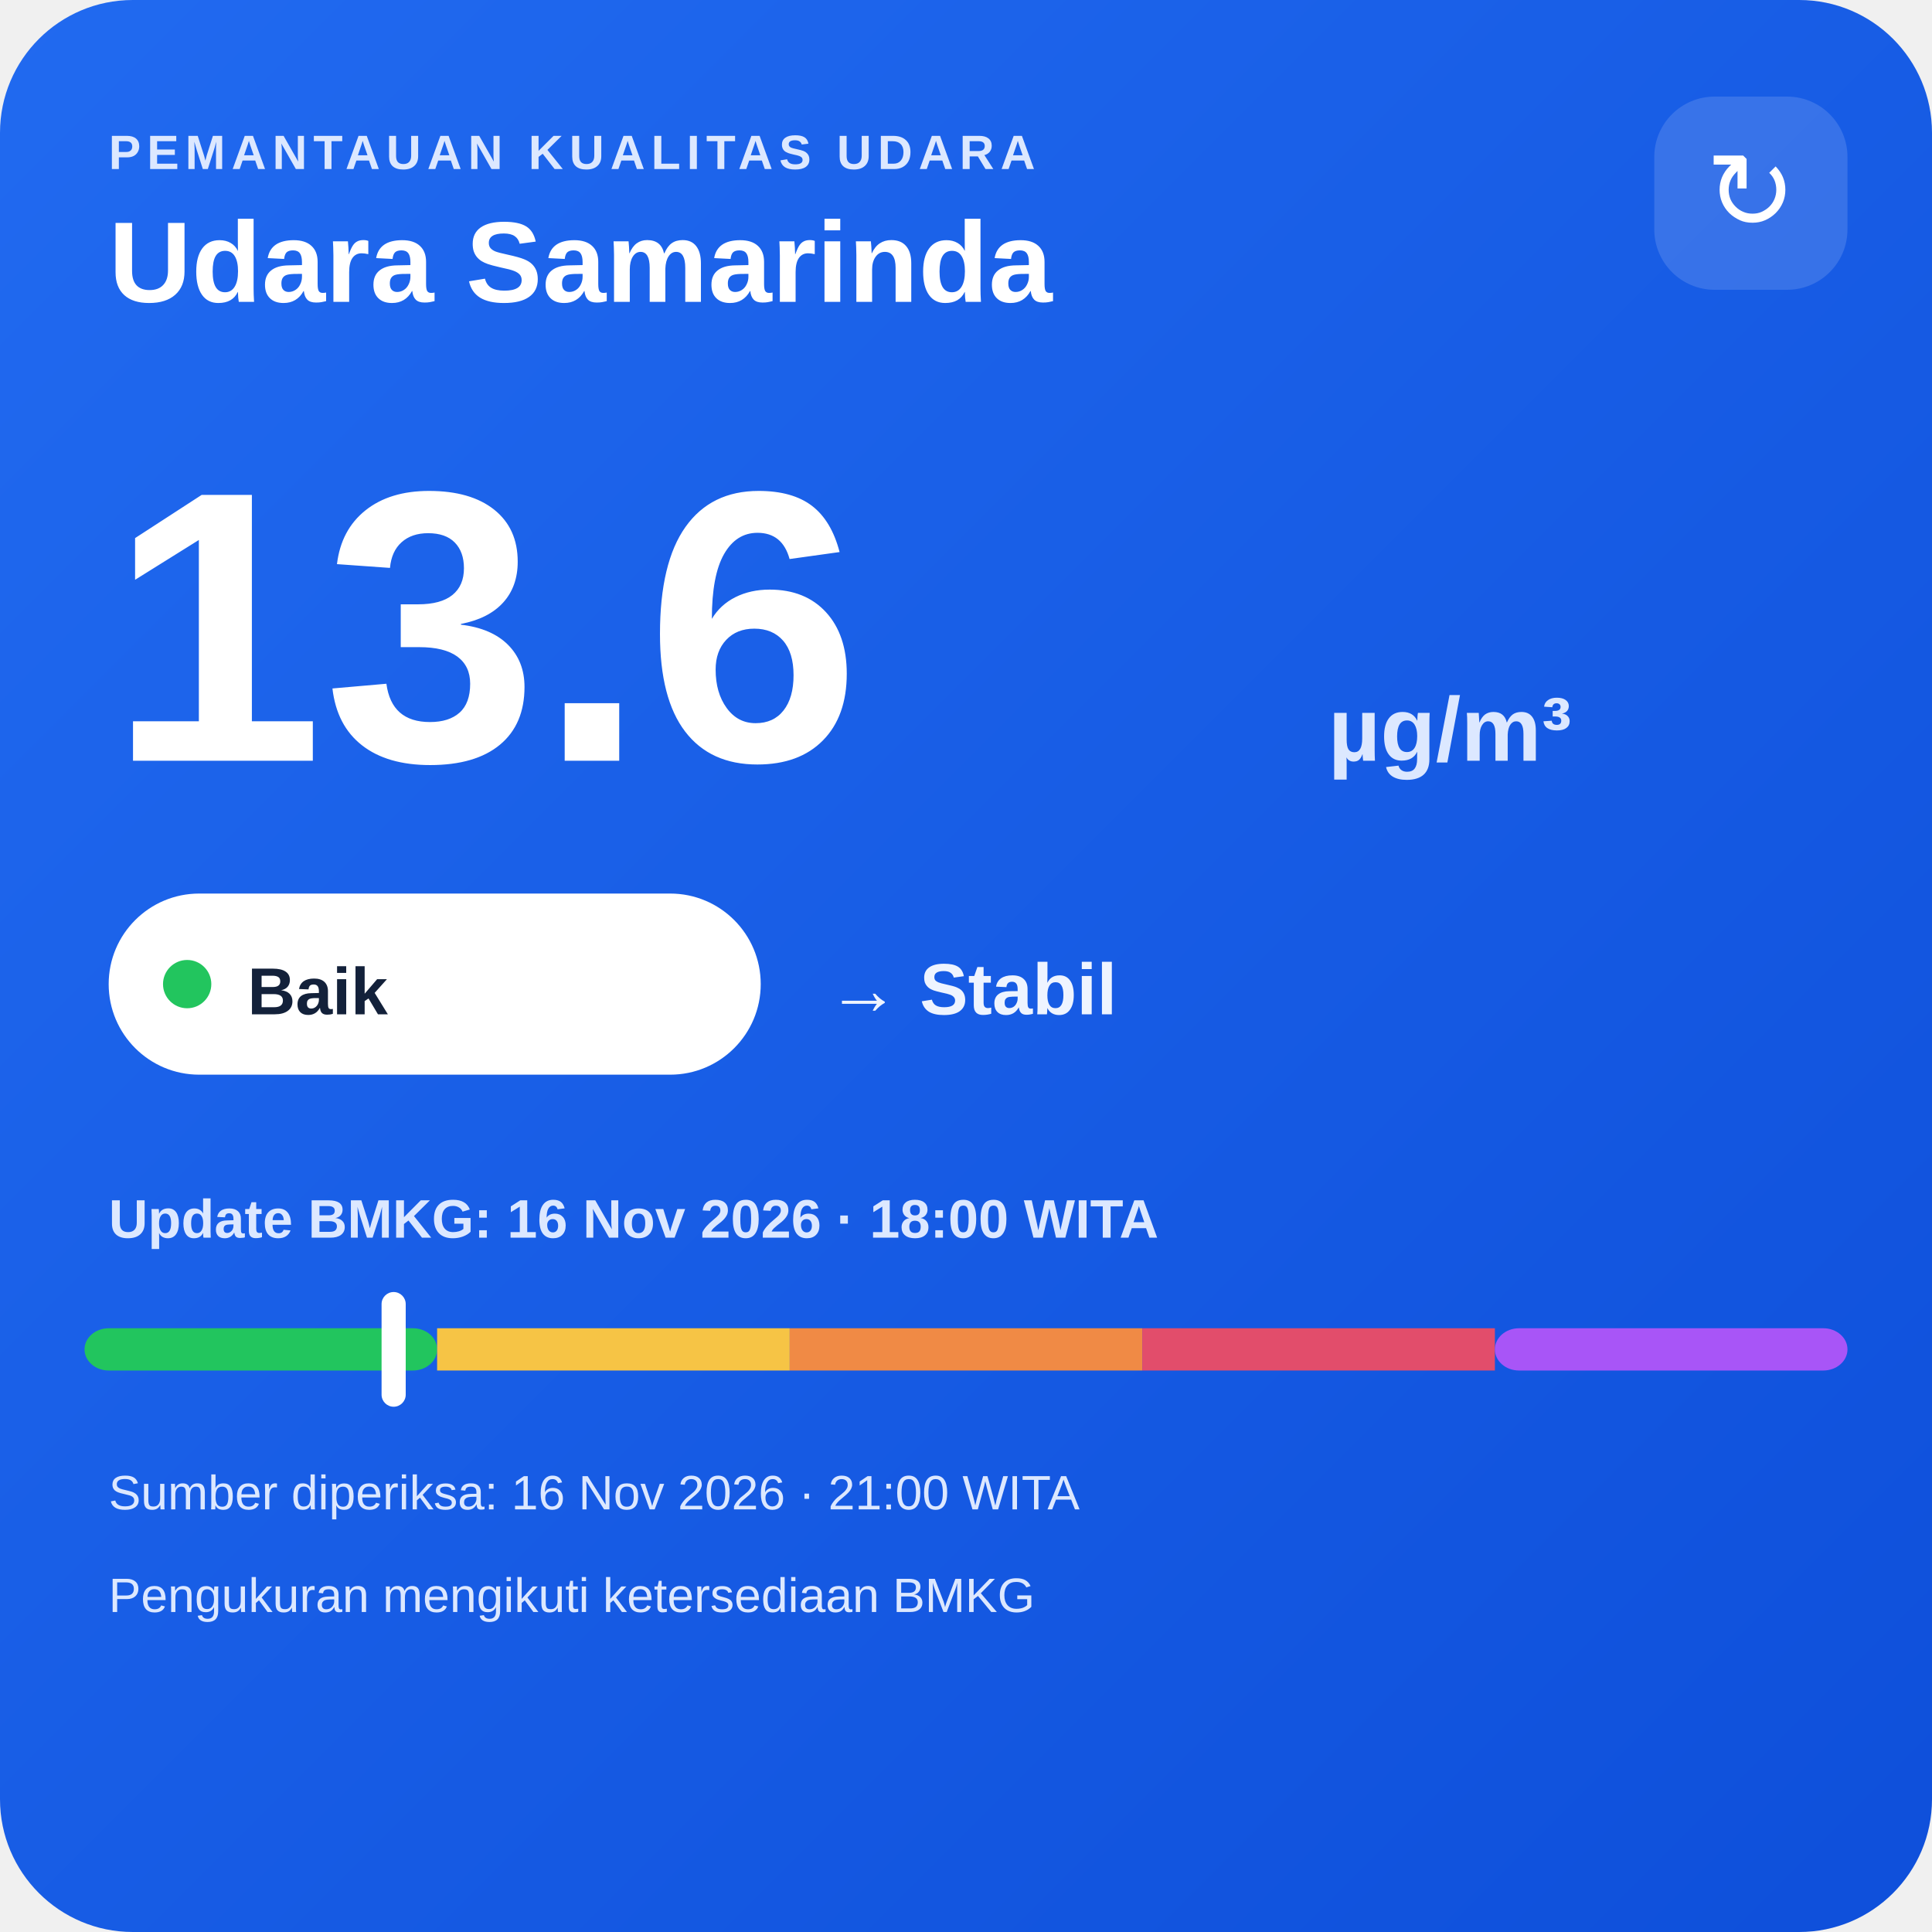
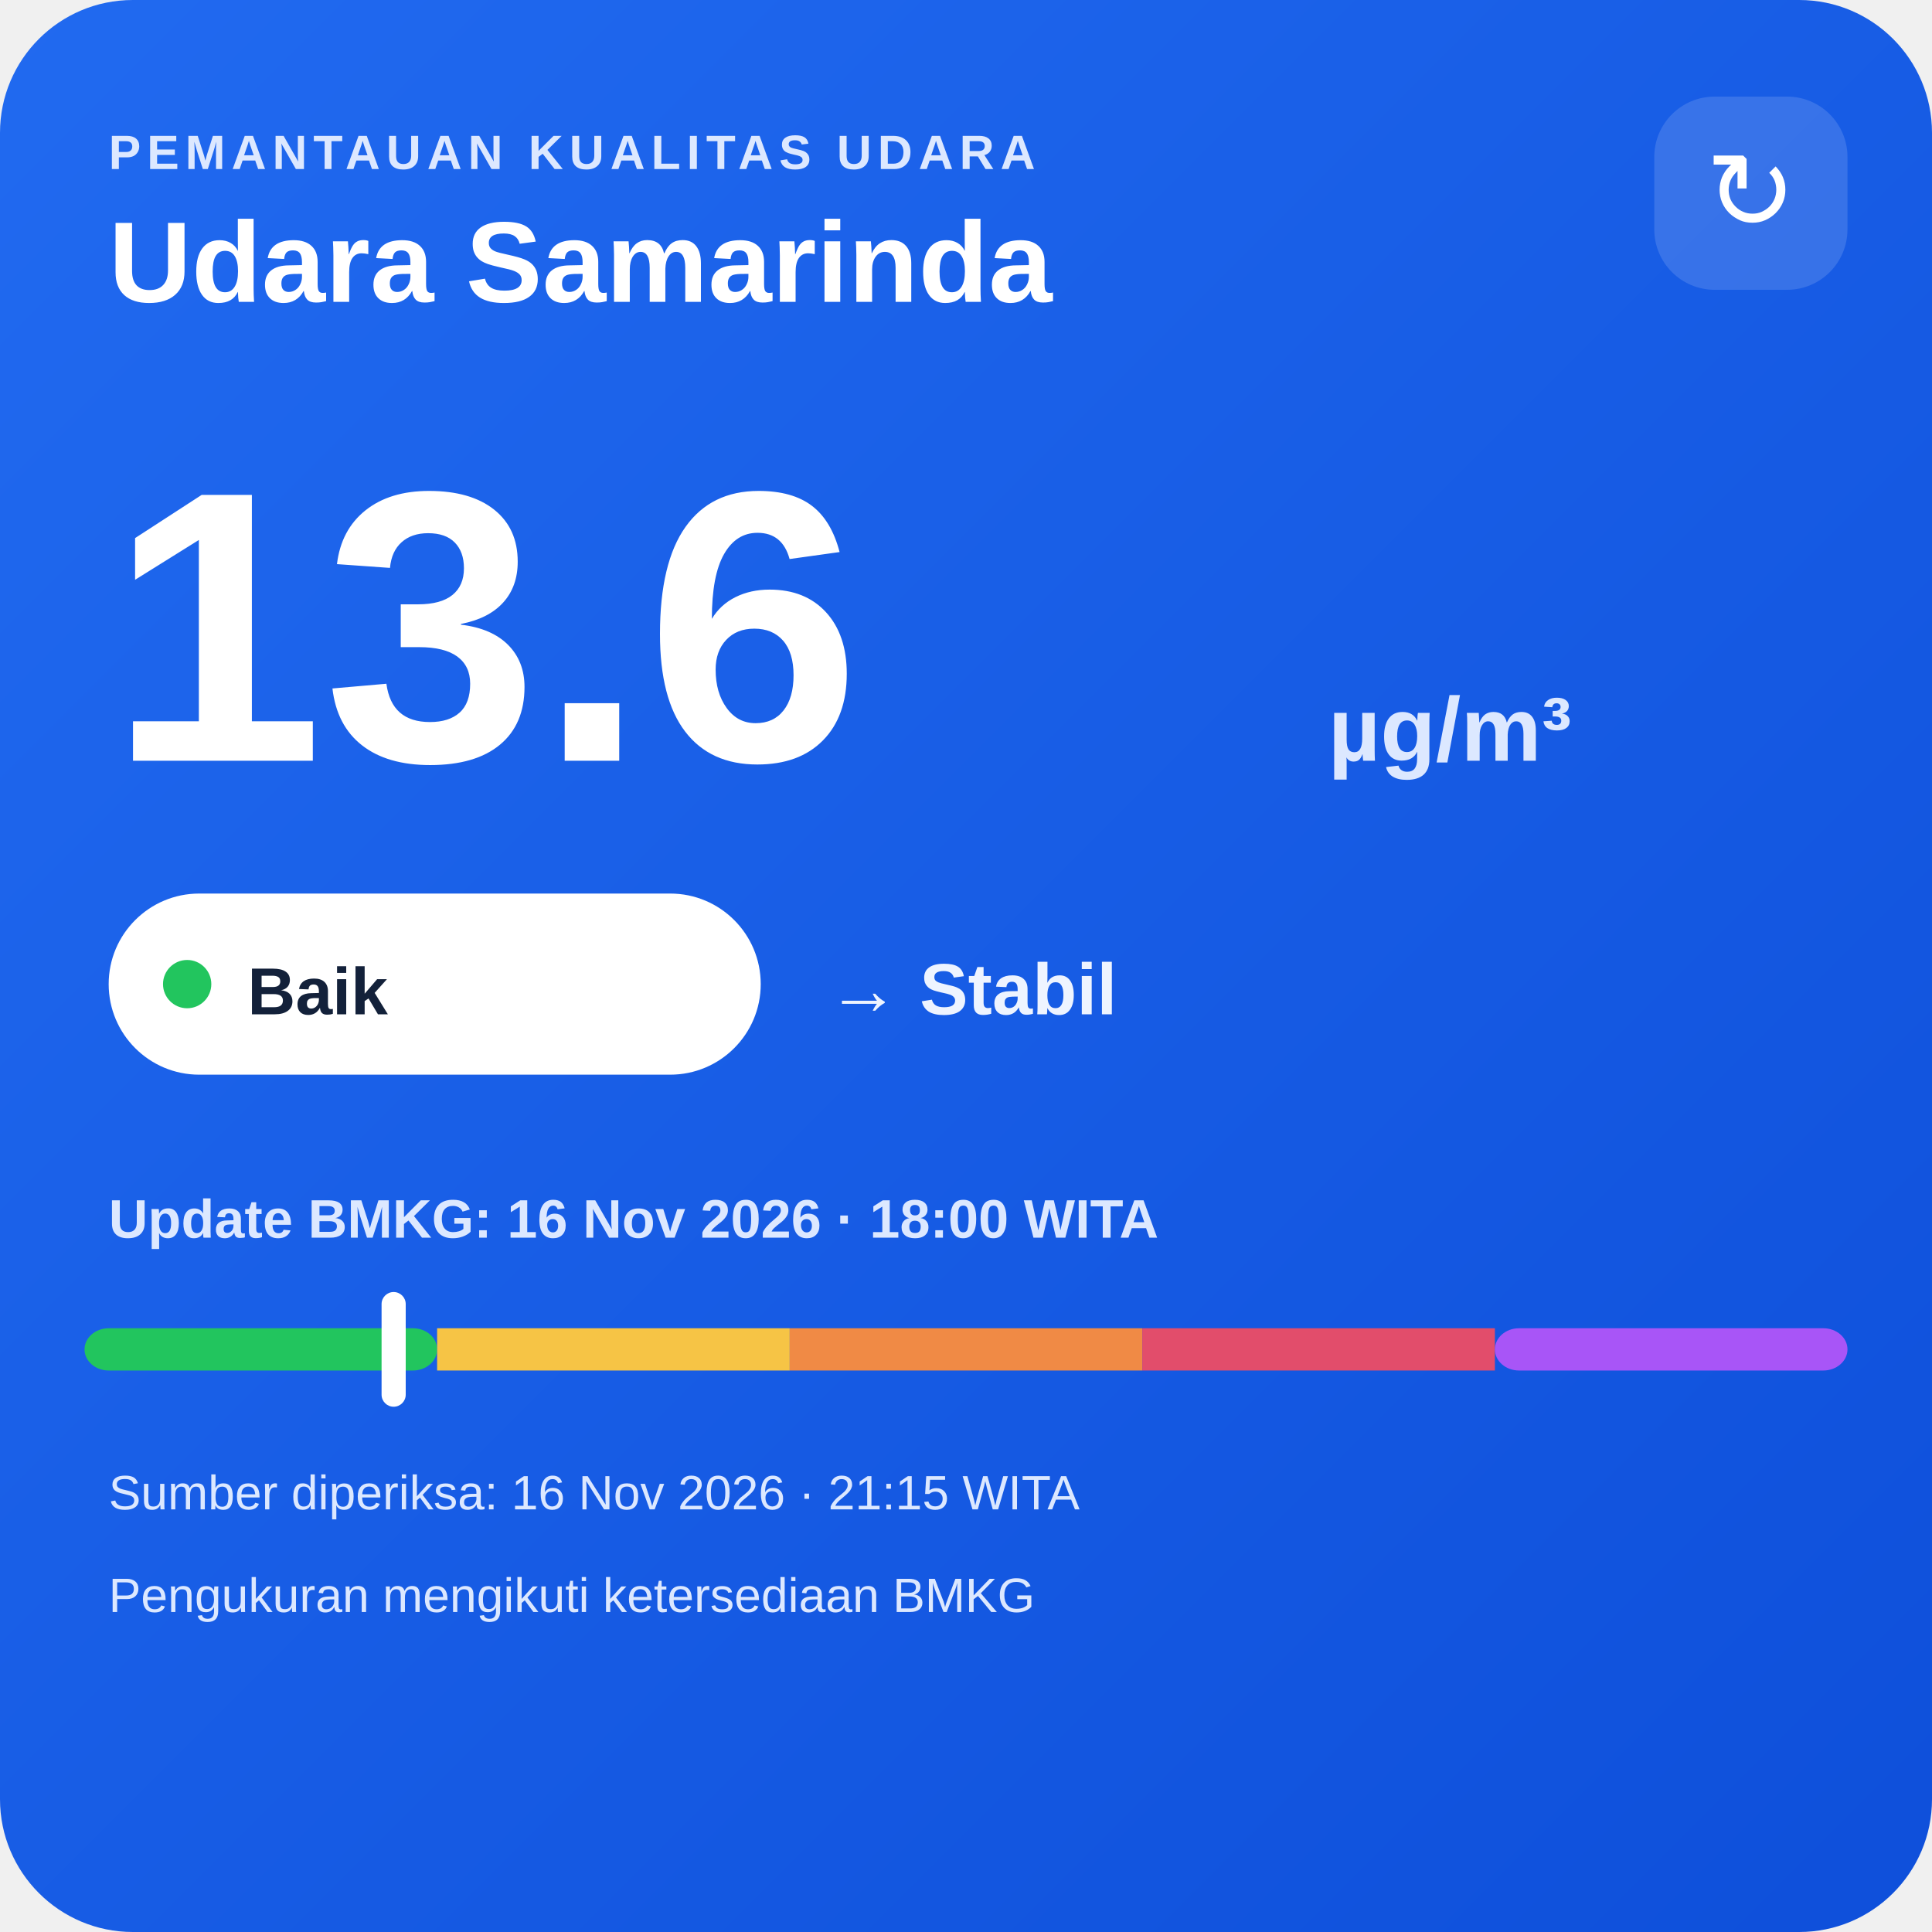
<svg xmlns="http://www.w3.org/2000/svg" width="320" height="320" viewBox="0 0 320 320">
  <defs>
    <linearGradient id="bg" x1="0" y1="0" x2="1" y2="1">
      <stop offset="0" stop-color="#216af0" />
      <stop offset="1" stop-color="#0e4fda" />
    </linearGradient>
  </defs>
  <rect width="320" height="320" rx="22" fill="url(#bg)" />
  <text x="18" y="28" fill="#dce8ff" font-family="Arial,sans-serif" font-size="8" font-weight="700" letter-spacing="1">PEMANTAUAN KUALITAS UDARA</text>
  <text x="18" y="50" fill="#ffffff" font-family="Arial,sans-serif" font-size="19" font-weight="700">Udara Samarinda</text>
  <rect x="274" y="16" width="32" height="32" rx="10" fill="#ffffff" fill-opacity=".14" />
  <text x="290" y="38" text-anchor="middle" fill="#ffffff" font-family="Arial,sans-serif" font-size="18">↻</text>
  <text x="18" y="126" fill="#ffffff" font-family="Arial,sans-serif" font-size="64" font-weight="800">13.6</text>
  <text x="220" y="126" fill="#dce8ff" font-family="Arial,sans-serif" font-size="15" font-weight="700">µg/m³</text>
  <rect x="18" y="148" width="108" height="30" rx="15" fill="#ffffff" />
  <circle cx="31" cy="163" r="4" fill="#22c55e" />
  <text x="41" y="168" fill="#13213a" font-family="Arial,sans-serif" font-size="11" font-weight="700">Baik</text>
  <text x="137" y="168" fill="#eef4ff" font-family="Arial,sans-serif" font-size="12" font-weight="700">→ Stabil</text>
  <text x="18" y="205" fill="#dce8ff" font-family="Arial,sans-serif" font-size="9" font-weight="700">Update BMKG: 16 Nov 2026 · 18:00 WITA</text>
  <rect x="14" y="220" width="58.4" height="7" rx="4" fill="#22c55e" />
  <rect x="72.4" y="220" width="58.4" height="7" fill="#f6c445" />
  <rect x="130.8" y="220" width="58.4" height="7" fill="#f08a45" />
  <rect x="189.2" y="220" width="58.4" height="7" fill="#e24d6b" />
  <rect x="247.6" y="220" width="58.4" height="7" rx="4" fill="#a855f7" />
  <rect x="63.2" y="214" width="4" height="19" rx="2" fill="#ffffff" />
-   <text x="18" y="250" fill="#dce8ff" font-family="Arial,sans-serif" font-size="8">Sumber diperiksa: 16 Nov 2026 · 21:00 WITA</text>
+   <text x="18" y="250" fill="#dce8ff" font-family="Arial,sans-serif" font-size="8">Sumber diperiksa: 16 Nov 2026 · 21:15 WITA</text>
  <text x="18" y="267" fill="#dce8ff" font-family="Arial,sans-serif" font-size="8">Pengukuran mengikuti ketersediaan BMKG</text>
</svg>
